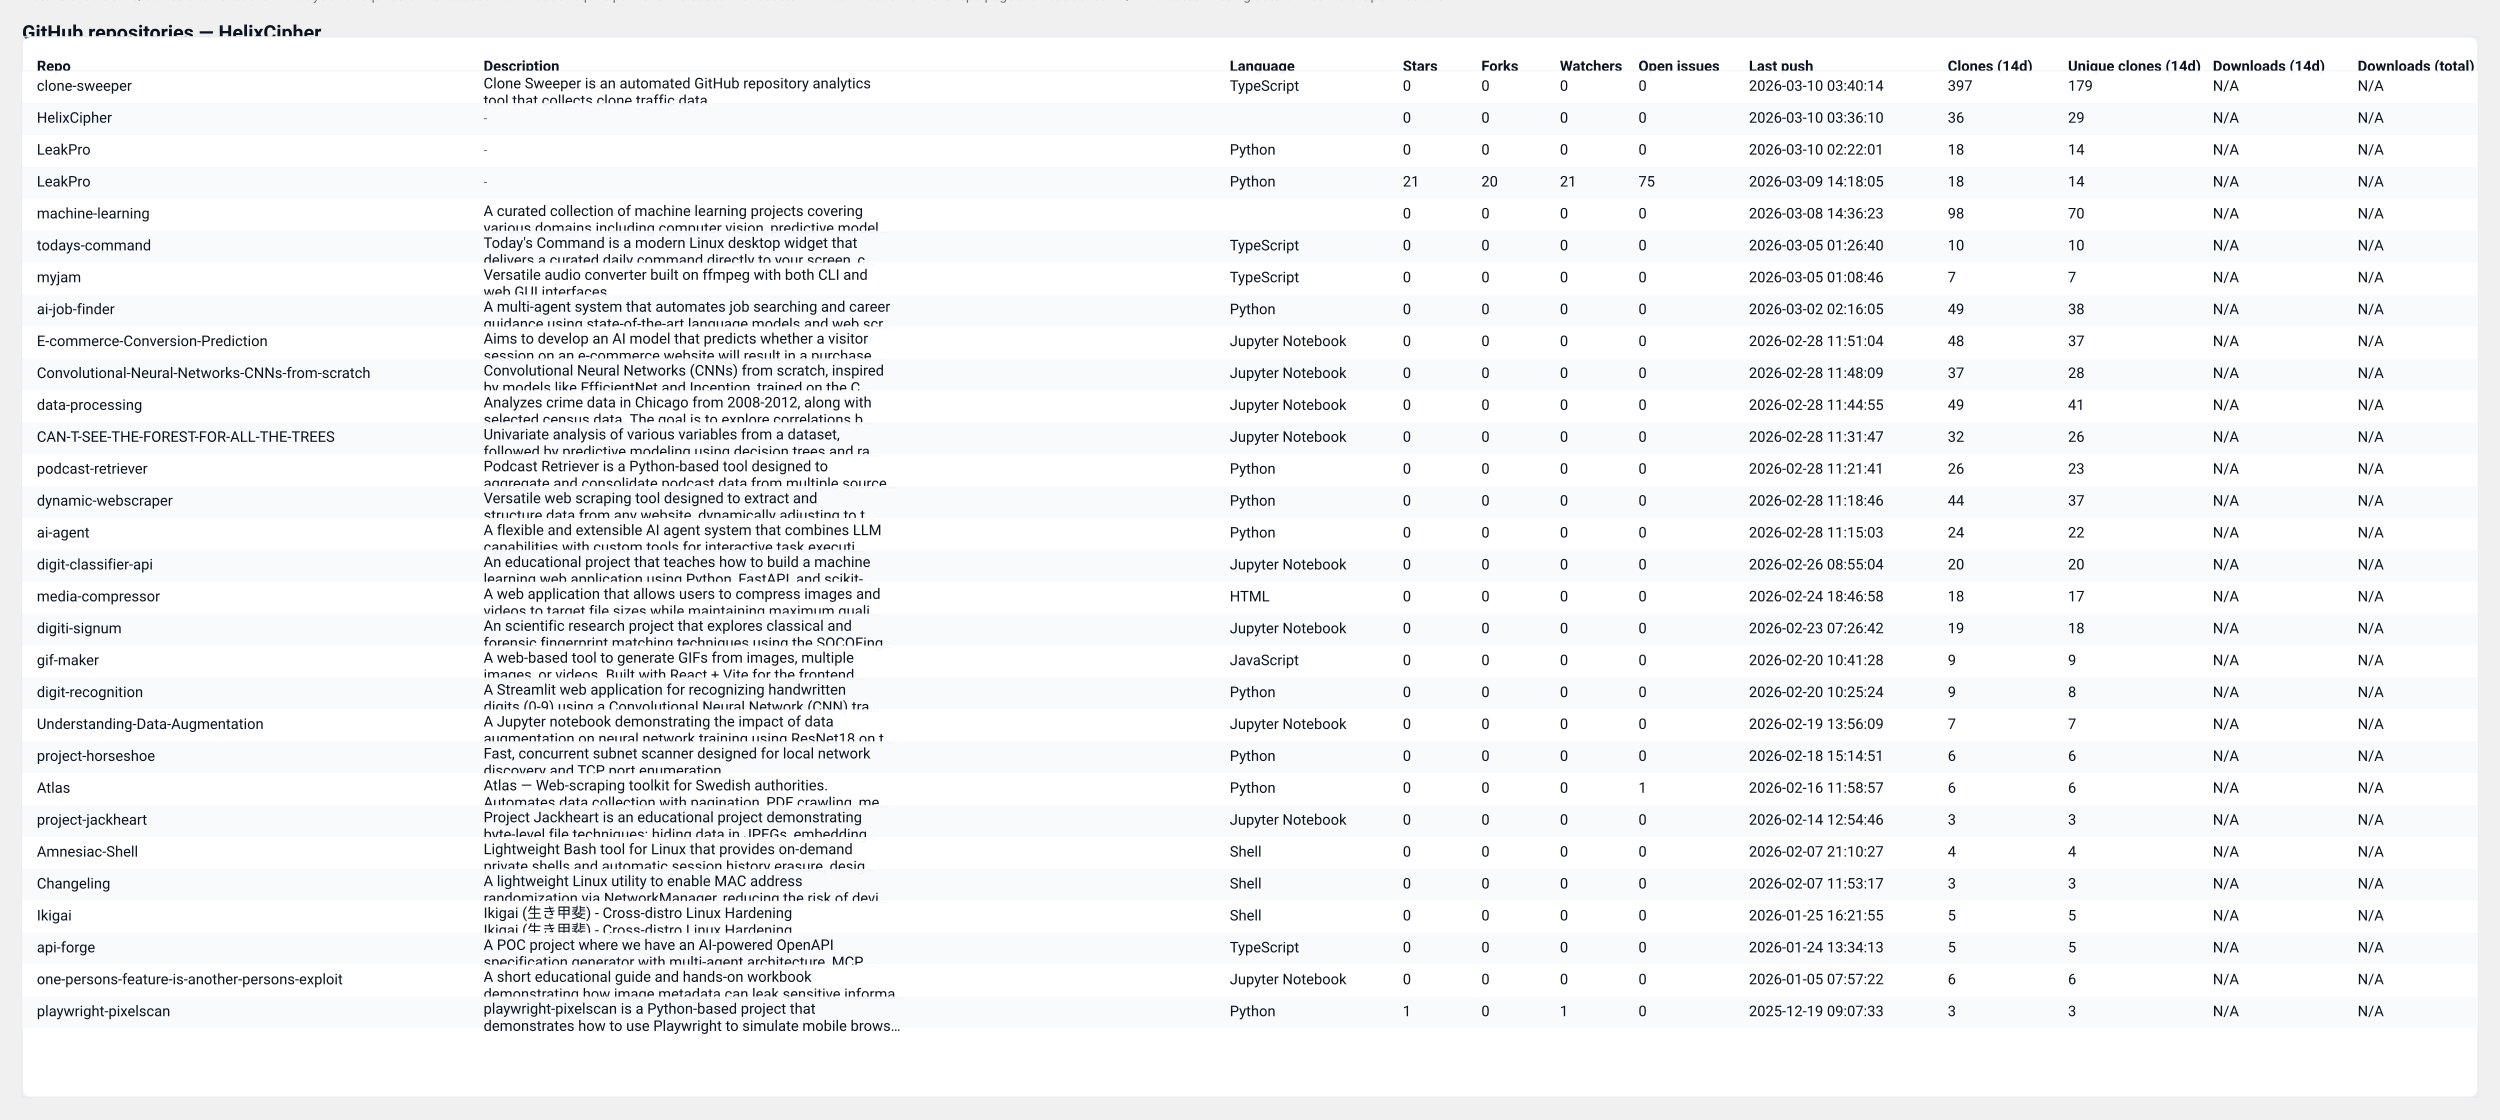
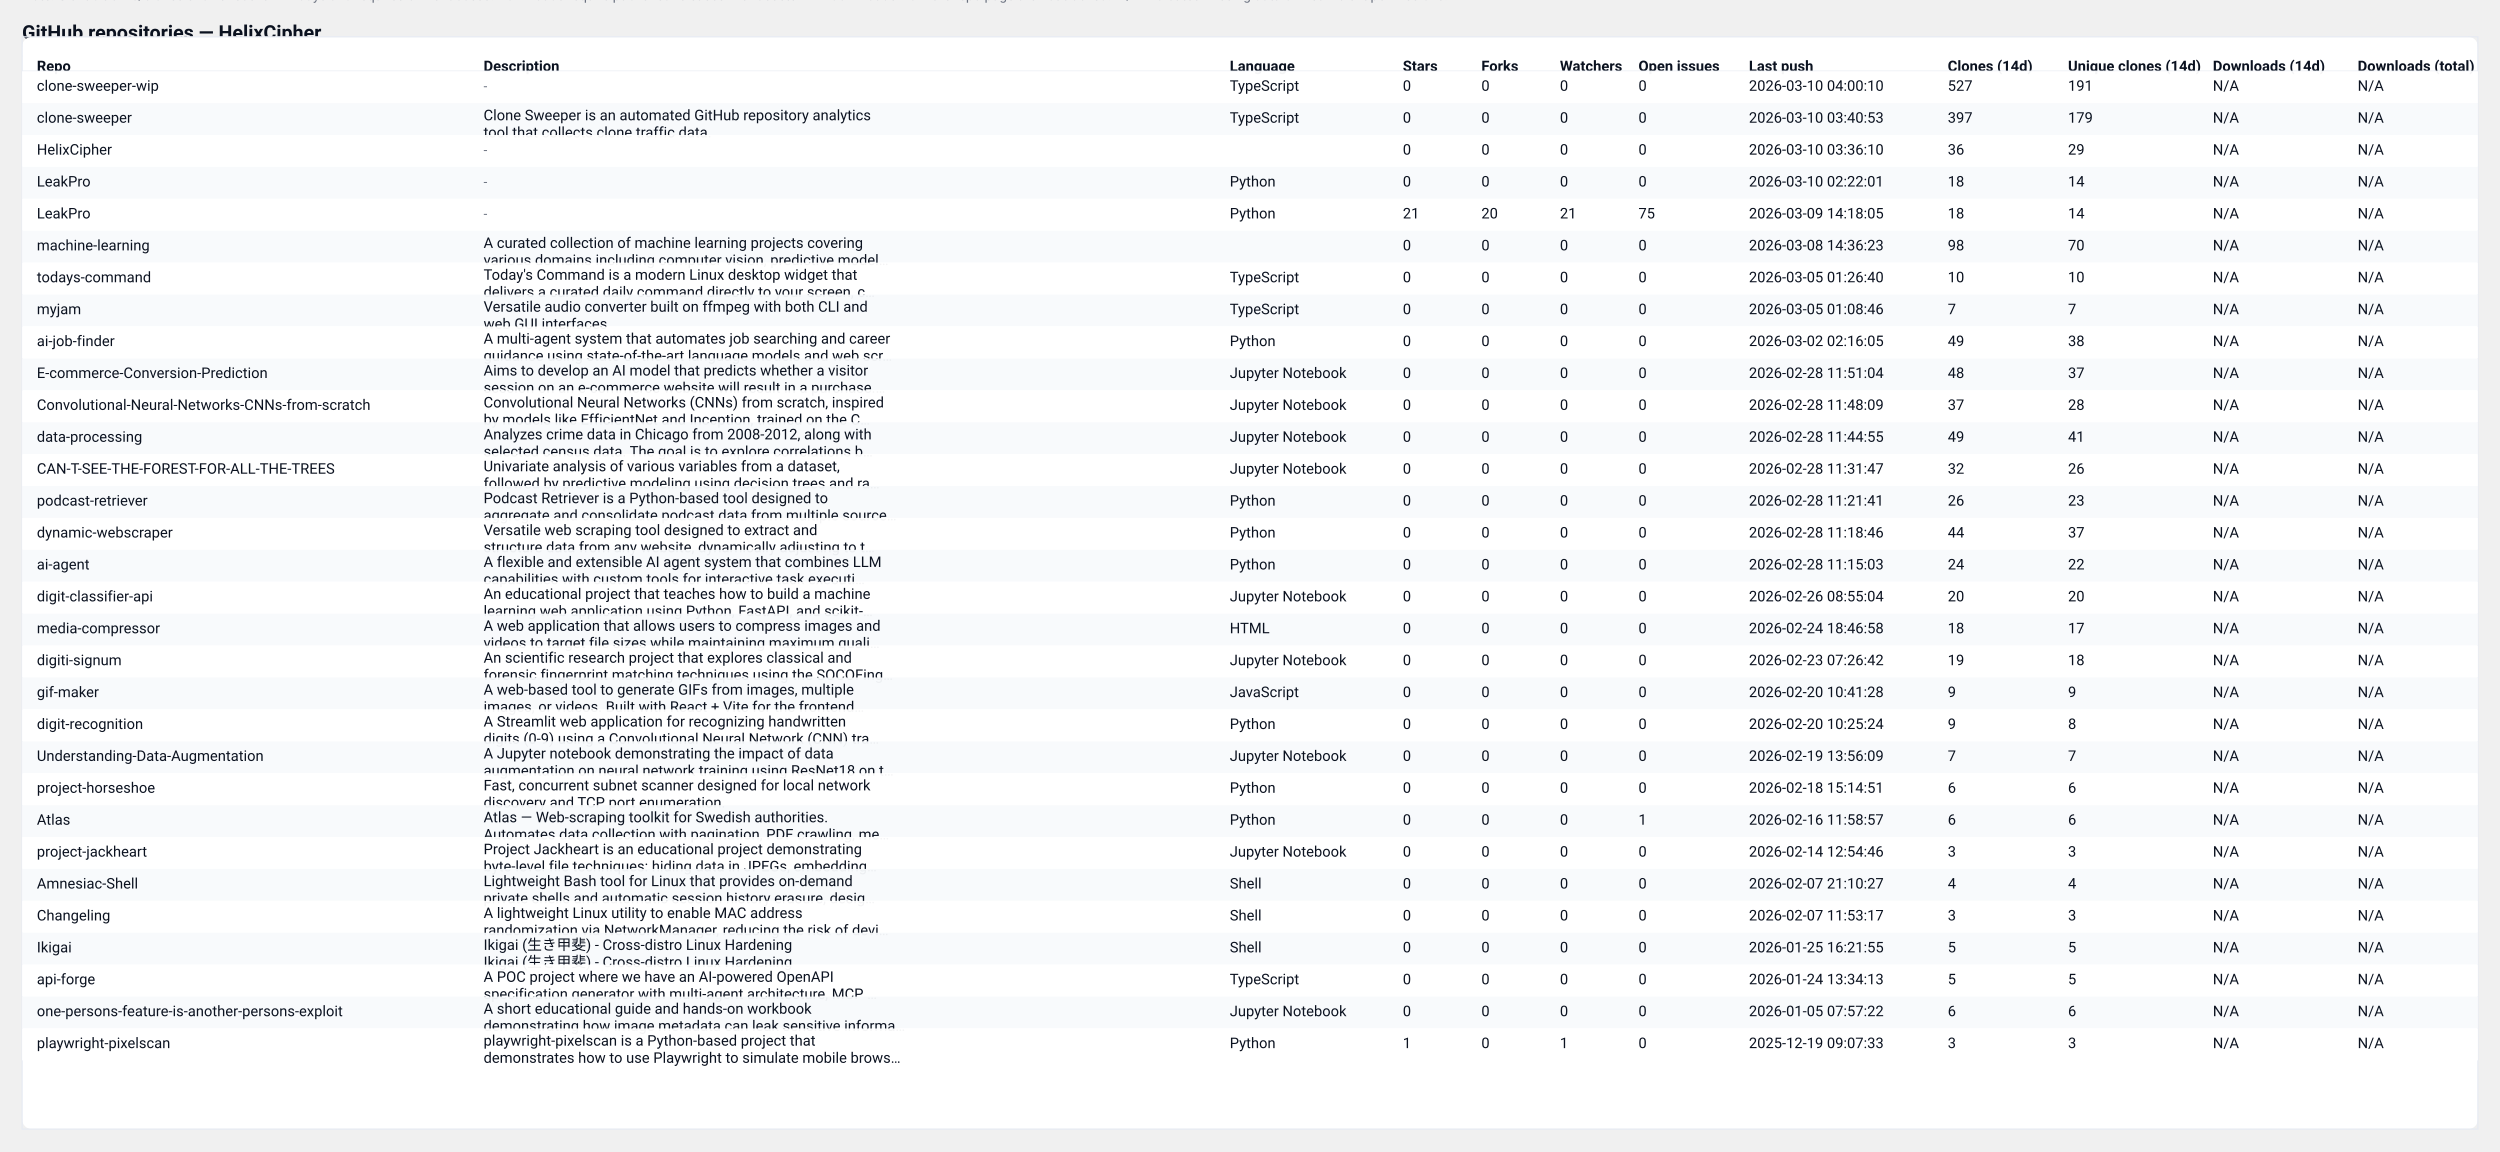
- <svg xmlns="http://www.w3.org/2000/svg" width="2037" height="912" viewBox="0 0 2037 912" role="img" aria-label="GitHub repository clones table">
+ <svg xmlns="http://www.w3.org/2000/svg" width="2037" height="938" viewBox="0 0 2037 938" role="img" aria-label="GitHub repository clones table">
  <style>
  .card { font-family: "Segoe UI", Roboto, "Helvetica Neue", Arial, sans-serif; }
  .title { font-weight:700; font-size:16px; fill: #0b1220; }
  .meta  { font-size:12px; fill:#374151; opacity:0.9; }
  .th    { font-size:12px; font-weight:700; fill:#0b1220; }
  .td    { font-size:12px; fill:#0b1220; }
  .muted { font-size:11px; fill:#6b7280; }
  .row-even { fill: #ffffff; }
  .row-odd  { fill: #f8fafc; }
  .table-border { stroke: #e6eaf2; stroke-width: 1; fill: none; }
  @media (prefers-color-scheme: dark) {
    .title, .meta, .th, .td, .muted { fill: #ffffff; }
    .row-even { fill: #0b1220; }
    .row-odd  { fill: #071026; }
    .table-border { stroke: #0f172a; }
  }
</style>
  <text x="18" y="32" class="title card">GitHub repositories — HelixCipher</text>
-   <text x="18" y="50" class="meta card">Generated: 2026-03-10T03:40:51.313830Z · Mode: Public repos only · Repos: 30 · Clones: 1016 · Downloads: 0</text>
-   <rect x="18" y="30" width="2001" height="864" rx="8" class="row-even" />
-   <rect x="18" y="30" width="2001" height="864" class="table-border" />
+   <text x="18" y="50" class="meta card">Generated: 2026-03-10T04:02:12.434574Z · Mode: Public repos only · Repos: 31 · Clones: 1543 · Downloads: 0</text>
+   <rect x="18" y="30" width="2001" height="890" rx="8" class="row-even" />
+   <rect x="18" y="30" width="2001" height="890" class="table-border" />
  <text x="30" y="58" class="th card">Repo</text>
  <text x="394" y="58" class="th card">Description</text>
  <text x="1002" y="58" class="th card">Language</text>
  <text x="1143" y="58" class="th card">Stars</text>
  <text x="1207" y="58" class="th card">Forks</text>
  <text x="1271" y="58" class="th card">Watchers</text>
  <text x="1335" y="58" class="th card">Open issues</text>
  <text x="1425" y="58" class="th card">Last push</text>
  <text x="1587" y="58" class="th card">Clones (14d)</text>
  <text x="1685" y="58" class="th card">Unique clones (14d)</text>
  <text x="1803" y="58" class="th card">Downloads (14d)</text>
  <text x="1921" y="58" class="th card">Downloads (total)</text>
  <line x1="18" y1="58" x2="2019" y2="58" stroke="#e6eaf2" />
  <rect x="18" y="58" width="2001" height="26" class="row-even" opacity="0.95" />
-   <text x="30" y="74" class="td card">clone-sweeper</text>
-   <text x="394" y="72" class="td card">Clone Sweeper is an automated GitHub repository analytics</text>
-   <text x="394" y="86" class="td card">tool that collects clone traffic data.</text>
+   <text x="30" y="74" class="td card">clone-sweeper-wip</text>
+   <text x="394" y="74" class="muted card">-</text>
  <text x="1002" y="74" class="td card">TypeScript</text>
  <text x="1143" y="74" class="td card">0</text>
  <text x="1207" y="74" class="td card">0</text>
  <text x="1271" y="74" class="td card">0</text>
  <text x="1335" y="74" class="td card">0</text>
-   <text x="1425" y="74" class="td card">2026-03-10 03:40:14</text>
-   <text x="1587" y="74" class="td card">397</text>
-   <text x="1685" y="74" class="td card">179</text>
+   <text x="1425" y="74" class="td card">2026-03-10 04:00:10</text>
+   <text x="1587" y="74" class="td card">527</text>
+   <text x="1685" y="74" class="td card">191</text>
  <text x="1803" y="74" class="td card">N/A</text>
  <text x="1921" y="74" class="td card">N/A</text>
  <rect x="18" y="84" width="2001" height="26" class="row-odd" opacity="0.95" />
-   <text x="30" y="100" class="td card">HelixCipher</text>
-   <text x="394" y="100" class="muted card">-</text>
-   <text x="1002" y="100" class="td card" />
+   <text x="30" y="100" class="td card">clone-sweeper</text>
+   <text x="394" y="98" class="td card">Clone Sweeper is an automated GitHub repository analytics</text>
+   <text x="394" y="112" class="td card">tool that collects clone traffic data.</text>
+   <text x="1002" y="100" class="td card">TypeScript</text>
  <text x="1143" y="100" class="td card">0</text>
  <text x="1207" y="100" class="td card">0</text>
  <text x="1271" y="100" class="td card">0</text>
  <text x="1335" y="100" class="td card">0</text>
-   <text x="1425" y="100" class="td card">2026-03-10 03:36:10</text>
-   <text x="1587" y="100" class="td card">36</text>
-   <text x="1685" y="100" class="td card">29</text>
+   <text x="1425" y="100" class="td card">2026-03-10 03:40:53</text>
+   <text x="1587" y="100" class="td card">397</text>
+   <text x="1685" y="100" class="td card">179</text>
  <text x="1803" y="100" class="td card">N/A</text>
  <text x="1921" y="100" class="td card">N/A</text>
  <rect x="18" y="110" width="2001" height="26" class="row-even" opacity="0.95" />
-   <text x="30" y="126" class="td card">LeakPro</text>
+   <text x="30" y="126" class="td card">HelixCipher</text>
  <text x="394" y="126" class="muted card">-</text>
-   <text x="1002" y="126" class="td card">Python</text>
+   <text x="1002" y="126" class="td card" />
  <text x="1143" y="126" class="td card">0</text>
  <text x="1207" y="126" class="td card">0</text>
  <text x="1271" y="126" class="td card">0</text>
  <text x="1335" y="126" class="td card">0</text>
-   <text x="1425" y="126" class="td card">2026-03-10 02:22:01</text>
-   <text x="1587" y="126" class="td card">18</text>
-   <text x="1685" y="126" class="td card">14</text>
+   <text x="1425" y="126" class="td card">2026-03-10 03:36:10</text>
+   <text x="1587" y="126" class="td card">36</text>
+   <text x="1685" y="126" class="td card">29</text>
  <text x="1803" y="126" class="td card">N/A</text>
  <text x="1921" y="126" class="td card">N/A</text>
  <rect x="18" y="136" width="2001" height="26" class="row-odd" opacity="0.95" />
  <text x="30" y="152" class="td card">LeakPro</text>
  <text x="394" y="152" class="muted card">-</text>
  <text x="1002" y="152" class="td card">Python</text>
-   <text x="1143" y="152" class="td card">21</text>
-   <text x="1207" y="152" class="td card">20</text>
-   <text x="1271" y="152" class="td card">21</text>
-   <text x="1335" y="152" class="td card">75</text>
-   <text x="1425" y="152" class="td card">2026-03-09 14:18:05</text>
+   <text x="1143" y="152" class="td card">0</text>
+   <text x="1207" y="152" class="td card">0</text>
+   <text x="1271" y="152" class="td card">0</text>
+   <text x="1335" y="152" class="td card">0</text>
+   <text x="1425" y="152" class="td card">2026-03-10 02:22:01</text>
  <text x="1587" y="152" class="td card">18</text>
  <text x="1685" y="152" class="td card">14</text>
  <text x="1803" y="152" class="td card">N/A</text>
  <text x="1921" y="152" class="td card">N/A</text>
  <rect x="18" y="162" width="2001" height="26" class="row-even" opacity="0.95" />
-   <text x="30" y="178" class="td card">machine-learning</text>
-   <text x="394" y="176" class="td card">A curated collection of machine learning projects covering</text>
-   <text x="394" y="190" class="td card">various domains including computer vision, predictive model…</text>
-   <text x="1002" y="178" class="td card" />
-   <text x="1143" y="178" class="td card">0</text>
-   <text x="1207" y="178" class="td card">0</text>
-   <text x="1271" y="178" class="td card">0</text>
-   <text x="1335" y="178" class="td card">0</text>
-   <text x="1425" y="178" class="td card">2026-03-08 14:36:23</text>
-   <text x="1587" y="178" class="td card">98</text>
-   <text x="1685" y="178" class="td card">70</text>
+   <text x="30" y="178" class="td card">LeakPro</text>
+   <text x="394" y="178" class="muted card">-</text>
+   <text x="1002" y="178" class="td card">Python</text>
+   <text x="1143" y="178" class="td card">21</text>
+   <text x="1207" y="178" class="td card">20</text>
+   <text x="1271" y="178" class="td card">21</text>
+   <text x="1335" y="178" class="td card">75</text>
+   <text x="1425" y="178" class="td card">2026-03-09 14:18:05</text>
+   <text x="1587" y="178" class="td card">18</text>
+   <text x="1685" y="178" class="td card">14</text>
  <text x="1803" y="178" class="td card">N/A</text>
  <text x="1921" y="178" class="td card">N/A</text>
  <rect x="18" y="188" width="2001" height="26" class="row-odd" opacity="0.95" />
-   <text x="30" y="204" class="td card">todays-command</text>
-   <text x="394" y="202" class="td card">Today's Command is a modern Linux desktop widget that</text>
-   <text x="394" y="216" class="td card">delivers a curated daily command directly to your screen, c…</text>
-   <text x="1002" y="204" class="td card">TypeScript</text>
+   <text x="30" y="204" class="td card">machine-learning</text>
+   <text x="394" y="202" class="td card">A curated collection of machine learning projects covering</text>
+   <text x="394" y="216" class="td card">various domains including computer vision, predictive model…</text>
+   <text x="1002" y="204" class="td card" />
  <text x="1143" y="204" class="td card">0</text>
  <text x="1207" y="204" class="td card">0</text>
  <text x="1271" y="204" class="td card">0</text>
  <text x="1335" y="204" class="td card">0</text>
-   <text x="1425" y="204" class="td card">2026-03-05 01:26:40</text>
-   <text x="1587" y="204" class="td card">10</text>
-   <text x="1685" y="204" class="td card">10</text>
+   <text x="1425" y="204" class="td card">2026-03-08 14:36:23</text>
+   <text x="1587" y="204" class="td card">98</text>
+   <text x="1685" y="204" class="td card">70</text>
  <text x="1803" y="204" class="td card">N/A</text>
  <text x="1921" y="204" class="td card">N/A</text>
  <rect x="18" y="214" width="2001" height="26" class="row-even" opacity="0.95" />
-   <text x="30" y="230" class="td card">myjam</text>
-   <text x="394" y="228" class="td card">Versatile audio converter built on ffmpeg with both CLI and</text>
-   <text x="394" y="242" class="td card">web GUI interfaces</text>
+   <text x="30" y="230" class="td card">todays-command</text>
+   <text x="394" y="228" class="td card">Today's Command is a modern Linux desktop widget that</text>
+   <text x="394" y="242" class="td card">delivers a curated daily command directly to your screen, c…</text>
  <text x="1002" y="230" class="td card">TypeScript</text>
  <text x="1143" y="230" class="td card">0</text>
  <text x="1207" y="230" class="td card">0</text>
  <text x="1271" y="230" class="td card">0</text>
  <text x="1335" y="230" class="td card">0</text>
-   <text x="1425" y="230" class="td card">2026-03-05 01:08:46</text>
-   <text x="1587" y="230" class="td card">7</text>
-   <text x="1685" y="230" class="td card">7</text>
+   <text x="1425" y="230" class="td card">2026-03-05 01:26:40</text>
+   <text x="1587" y="230" class="td card">10</text>
+   <text x="1685" y="230" class="td card">10</text>
  <text x="1803" y="230" class="td card">N/A</text>
  <text x="1921" y="230" class="td card">N/A</text>
  <rect x="18" y="240" width="2001" height="26" class="row-odd" opacity="0.95" />
-   <text x="30" y="256" class="td card">ai-job-finder</text>
-   <text x="394" y="254" class="td card">A multi-agent system that automates job searching and career</text>
-   <text x="394" y="268" class="td card">guidance using state-of-the-art language models and web scr…</text>
-   <text x="1002" y="256" class="td card">Python</text>
+   <text x="30" y="256" class="td card">myjam</text>
+   <text x="394" y="254" class="td card">Versatile audio converter built on ffmpeg with both CLI and</text>
+   <text x="394" y="268" class="td card">web GUI interfaces</text>
+   <text x="1002" y="256" class="td card">TypeScript</text>
  <text x="1143" y="256" class="td card">0</text>
  <text x="1207" y="256" class="td card">0</text>
  <text x="1271" y="256" class="td card">0</text>
  <text x="1335" y="256" class="td card">0</text>
-   <text x="1425" y="256" class="td card">2026-03-02 02:16:05</text>
-   <text x="1587" y="256" class="td card">49</text>
-   <text x="1685" y="256" class="td card">38</text>
+   <text x="1425" y="256" class="td card">2026-03-05 01:08:46</text>
+   <text x="1587" y="256" class="td card">7</text>
+   <text x="1685" y="256" class="td card">7</text>
  <text x="1803" y="256" class="td card">N/A</text>
  <text x="1921" y="256" class="td card">N/A</text>
  <rect x="18" y="266" width="2001" height="26" class="row-even" opacity="0.95" />
-   <text x="30" y="282" class="td card">E-commerce-Conversion-Prediction</text>
-   <text x="394" y="280" class="td card">Aims to develop an AI model that predicts whether a visitor</text>
-   <text x="394" y="294" class="td card">session on an e-commerce website will result in a purchase.…</text>
-   <text x="1002" y="282" class="td card">Jupyter Notebook</text>
+   <text x="30" y="282" class="td card">ai-job-finder</text>
+   <text x="394" y="280" class="td card">A multi-agent system that automates job searching and career</text>
+   <text x="394" y="294" class="td card">guidance using state-of-the-art language models and web scr…</text>
+   <text x="1002" y="282" class="td card">Python</text>
  <text x="1143" y="282" class="td card">0</text>
  <text x="1207" y="282" class="td card">0</text>
  <text x="1271" y="282" class="td card">0</text>
  <text x="1335" y="282" class="td card">0</text>
-   <text x="1425" y="282" class="td card">2026-02-28 11:51:04</text>
-   <text x="1587" y="282" class="td card">48</text>
-   <text x="1685" y="282" class="td card">37</text>
+   <text x="1425" y="282" class="td card">2026-03-02 02:16:05</text>
+   <text x="1587" y="282" class="td card">49</text>
+   <text x="1685" y="282" class="td card">38</text>
  <text x="1803" y="282" class="td card">N/A</text>
  <text x="1921" y="282" class="td card">N/A</text>
  <rect x="18" y="292" width="2001" height="26" class="row-odd" opacity="0.95" />
-   <text x="30" y="308" class="td card">Convolutional-Neural-Networks-CNNs-from-scratch</text>
-   <text x="394" y="306" class="td card">Convolutional Neural Networks (CNNs) from scratch, inspired</text>
-   <text x="394" y="320" class="td card">by models like EfficientNet and Inception, trained on the C…</text>
+   <text x="30" y="308" class="td card">E-commerce-Conversion-Prediction</text>
+   <text x="394" y="306" class="td card">Aims to develop an AI model that predicts whether a visitor</text>
+   <text x="394" y="320" class="td card">session on an e-commerce website will result in a purchase.…</text>
  <text x="1002" y="308" class="td card">Jupyter Notebook</text>
  <text x="1143" y="308" class="td card">0</text>
  <text x="1207" y="308" class="td card">0</text>
  <text x="1271" y="308" class="td card">0</text>
  <text x="1335" y="308" class="td card">0</text>
-   <text x="1425" y="308" class="td card">2026-02-28 11:48:09</text>
-   <text x="1587" y="308" class="td card">37</text>
-   <text x="1685" y="308" class="td card">28</text>
+   <text x="1425" y="308" class="td card">2026-02-28 11:51:04</text>
+   <text x="1587" y="308" class="td card">48</text>
+   <text x="1685" y="308" class="td card">37</text>
  <text x="1803" y="308" class="td card">N/A</text>
  <text x="1921" y="308" class="td card">N/A</text>
  <rect x="18" y="318" width="2001" height="26" class="row-even" opacity="0.95" />
-   <text x="30" y="334" class="td card">data-processing</text>
-   <text x="394" y="332" class="td card">Analyzes crime data in Chicago from 2008-2012, along with</text>
-   <text x="394" y="346" class="td card">selected census data. The goal is to explore correlations b…</text>
+   <text x="30" y="334" class="td card">Convolutional-Neural-Networks-CNNs-from-scratch</text>
+   <text x="394" y="332" class="td card">Convolutional Neural Networks (CNNs) from scratch, inspired</text>
+   <text x="394" y="346" class="td card">by models like EfficientNet and Inception, trained on the C…</text>
  <text x="1002" y="334" class="td card">Jupyter Notebook</text>
  <text x="1143" y="334" class="td card">0</text>
  <text x="1207" y="334" class="td card">0</text>
  <text x="1271" y="334" class="td card">0</text>
  <text x="1335" y="334" class="td card">0</text>
-   <text x="1425" y="334" class="td card">2026-02-28 11:44:55</text>
-   <text x="1587" y="334" class="td card">49</text>
-   <text x="1685" y="334" class="td card">41</text>
+   <text x="1425" y="334" class="td card">2026-02-28 11:48:09</text>
+   <text x="1587" y="334" class="td card">37</text>
+   <text x="1685" y="334" class="td card">28</text>
  <text x="1803" y="334" class="td card">N/A</text>
  <text x="1921" y="334" class="td card">N/A</text>
  <rect x="18" y="344" width="2001" height="26" class="row-odd" opacity="0.95" />
-   <text x="30" y="360" class="td card">CAN-T-SEE-THE-FOREST-FOR-ALL-THE-TREES</text>
-   <text x="394" y="358" class="td card">Univariate analysis of various variables from a dataset,</text>
-   <text x="394" y="372" class="td card">followed by predictive modeling using decision trees and ra…</text>
+   <text x="30" y="360" class="td card">data-processing</text>
+   <text x="394" y="358" class="td card">Analyzes crime data in Chicago from 2008-2012, along with</text>
+   <text x="394" y="372" class="td card">selected census data. The goal is to explore correlations b…</text>
  <text x="1002" y="360" class="td card">Jupyter Notebook</text>
  <text x="1143" y="360" class="td card">0</text>
  <text x="1207" y="360" class="td card">0</text>
  <text x="1271" y="360" class="td card">0</text>
  <text x="1335" y="360" class="td card">0</text>
-   <text x="1425" y="360" class="td card">2026-02-28 11:31:47</text>
-   <text x="1587" y="360" class="td card">32</text>
-   <text x="1685" y="360" class="td card">26</text>
+   <text x="1425" y="360" class="td card">2026-02-28 11:44:55</text>
+   <text x="1587" y="360" class="td card">49</text>
+   <text x="1685" y="360" class="td card">41</text>
  <text x="1803" y="360" class="td card">N/A</text>
  <text x="1921" y="360" class="td card">N/A</text>
  <rect x="18" y="370" width="2001" height="26" class="row-even" opacity="0.95" />
-   <text x="30" y="386" class="td card">podcast-retriever</text>
-   <text x="394" y="384" class="td card">Podcast Retriever is a Python-based tool designed to</text>
-   <text x="394" y="398" class="td card">aggregate and consolidate podcast data from multiple source…</text>
-   <text x="1002" y="386" class="td card">Python</text>
+   <text x="30" y="386" class="td card">CAN-T-SEE-THE-FOREST-FOR-ALL-THE-TREES</text>
+   <text x="394" y="384" class="td card">Univariate analysis of various variables from a dataset,</text>
+   <text x="394" y="398" class="td card">followed by predictive modeling using decision trees and ra…</text>
+   <text x="1002" y="386" class="td card">Jupyter Notebook</text>
  <text x="1143" y="386" class="td card">0</text>
  <text x="1207" y="386" class="td card">0</text>
  <text x="1271" y="386" class="td card">0</text>
  <text x="1335" y="386" class="td card">0</text>
-   <text x="1425" y="386" class="td card">2026-02-28 11:21:41</text>
-   <text x="1587" y="386" class="td card">26</text>
-   <text x="1685" y="386" class="td card">23</text>
+   <text x="1425" y="386" class="td card">2026-02-28 11:31:47</text>
+   <text x="1587" y="386" class="td card">32</text>
+   <text x="1685" y="386" class="td card">26</text>
  <text x="1803" y="386" class="td card">N/A</text>
  <text x="1921" y="386" class="td card">N/A</text>
  <rect x="18" y="396" width="2001" height="26" class="row-odd" opacity="0.95" />
-   <text x="30" y="412" class="td card">dynamic-webscraper</text>
-   <text x="394" y="410" class="td card">Versatile web scraping tool designed to extract and</text>
-   <text x="394" y="424" class="td card">structure data from any website, dynamically adjusting to t…</text>
+   <text x="30" y="412" class="td card">podcast-retriever</text>
+   <text x="394" y="410" class="td card">Podcast Retriever is a Python-based tool designed to</text>
+   <text x="394" y="424" class="td card">aggregate and consolidate podcast data from multiple source…</text>
  <text x="1002" y="412" class="td card">Python</text>
  <text x="1143" y="412" class="td card">0</text>
  <text x="1207" y="412" class="td card">0</text>
  <text x="1271" y="412" class="td card">0</text>
  <text x="1335" y="412" class="td card">0</text>
-   <text x="1425" y="412" class="td card">2026-02-28 11:18:46</text>
-   <text x="1587" y="412" class="td card">44</text>
-   <text x="1685" y="412" class="td card">37</text>
+   <text x="1425" y="412" class="td card">2026-02-28 11:21:41</text>
+   <text x="1587" y="412" class="td card">26</text>
+   <text x="1685" y="412" class="td card">23</text>
  <text x="1803" y="412" class="td card">N/A</text>
  <text x="1921" y="412" class="td card">N/A</text>
  <rect x="18" y="422" width="2001" height="26" class="row-even" opacity="0.95" />
-   <text x="30" y="438" class="td card">ai-agent</text>
-   <text x="394" y="436" class="td card">A flexible and extensible AI agent system that combines LLM</text>
-   <text x="394" y="450" class="td card">capabilities with custom tools for interactive task executi…</text>
+   <text x="30" y="438" class="td card">dynamic-webscraper</text>
+   <text x="394" y="436" class="td card">Versatile web scraping tool designed to extract and</text>
+   <text x="394" y="450" class="td card">structure data from any website, dynamically adjusting to t…</text>
  <text x="1002" y="438" class="td card">Python</text>
  <text x="1143" y="438" class="td card">0</text>
  <text x="1207" y="438" class="td card">0</text>
  <text x="1271" y="438" class="td card">0</text>
  <text x="1335" y="438" class="td card">0</text>
-   <text x="1425" y="438" class="td card">2026-02-28 11:15:03</text>
-   <text x="1587" y="438" class="td card">24</text>
-   <text x="1685" y="438" class="td card">22</text>
+   <text x="1425" y="438" class="td card">2026-02-28 11:18:46</text>
+   <text x="1587" y="438" class="td card">44</text>
+   <text x="1685" y="438" class="td card">37</text>
  <text x="1803" y="438" class="td card">N/A</text>
  <text x="1921" y="438" class="td card">N/A</text>
  <rect x="18" y="448" width="2001" height="26" class="row-odd" opacity="0.95" />
-   <text x="30" y="464" class="td card">digit-classifier-api</text>
-   <text x="394" y="462" class="td card">An educational project that teaches how to build a machine</text>
-   <text x="394" y="476" class="td card">learning web application using Python, FastAPI, and scikit-…</text>
-   <text x="1002" y="464" class="td card">Jupyter Notebook</text>
+   <text x="30" y="464" class="td card">ai-agent</text>
+   <text x="394" y="462" class="td card">A flexible and extensible AI agent system that combines LLM</text>
+   <text x="394" y="476" class="td card">capabilities with custom tools for interactive task executi…</text>
+   <text x="1002" y="464" class="td card">Python</text>
  <text x="1143" y="464" class="td card">0</text>
  <text x="1207" y="464" class="td card">0</text>
  <text x="1271" y="464" class="td card">0</text>
  <text x="1335" y="464" class="td card">0</text>
-   <text x="1425" y="464" class="td card">2026-02-26 08:55:04</text>
-   <text x="1587" y="464" class="td card">20</text>
-   <text x="1685" y="464" class="td card">20</text>
+   <text x="1425" y="464" class="td card">2026-02-28 11:15:03</text>
+   <text x="1587" y="464" class="td card">24</text>
+   <text x="1685" y="464" class="td card">22</text>
  <text x="1803" y="464" class="td card">N/A</text>
  <text x="1921" y="464" class="td card">N/A</text>
  <rect x="18" y="474" width="2001" height="26" class="row-even" opacity="0.95" />
-   <text x="30" y="490" class="td card">media-compressor</text>
-   <text x="394" y="488" class="td card">A web application that allows users to compress images and</text>
-   <text x="394" y="502" class="td card">videos to target file sizes while maintaining maximum quali…</text>
-   <text x="1002" y="490" class="td card">HTML</text>
+   <text x="30" y="490" class="td card">digit-classifier-api</text>
+   <text x="394" y="488" class="td card">An educational project that teaches how to build a machine</text>
+   <text x="394" y="502" class="td card">learning web application using Python, FastAPI, and scikit-…</text>
+   <text x="1002" y="490" class="td card">Jupyter Notebook</text>
  <text x="1143" y="490" class="td card">0</text>
  <text x="1207" y="490" class="td card">0</text>
  <text x="1271" y="490" class="td card">0</text>
  <text x="1335" y="490" class="td card">0</text>
-   <text x="1425" y="490" class="td card">2026-02-24 18:46:58</text>
-   <text x="1587" y="490" class="td card">18</text>
-   <text x="1685" y="490" class="td card">17</text>
+   <text x="1425" y="490" class="td card">2026-02-26 08:55:04</text>
+   <text x="1587" y="490" class="td card">20</text>
+   <text x="1685" y="490" class="td card">20</text>
  <text x="1803" y="490" class="td card">N/A</text>
  <text x="1921" y="490" class="td card">N/A</text>
  <rect x="18" y="500" width="2001" height="26" class="row-odd" opacity="0.95" />
-   <text x="30" y="516" class="td card">digiti-signum</text>
-   <text x="394" y="514" class="td card">An scientific research project that explores classical and</text>
-   <text x="394" y="528" class="td card">forensic fingerprint matching techniques using the SOCOFing…</text>
-   <text x="1002" y="516" class="td card">Jupyter Notebook</text>
+   <text x="30" y="516" class="td card">media-compressor</text>
+   <text x="394" y="514" class="td card">A web application that allows users to compress images and</text>
+   <text x="394" y="528" class="td card">videos to target file sizes while maintaining maximum quali…</text>
+   <text x="1002" y="516" class="td card">HTML</text>
  <text x="1143" y="516" class="td card">0</text>
  <text x="1207" y="516" class="td card">0</text>
  <text x="1271" y="516" class="td card">0</text>
  <text x="1335" y="516" class="td card">0</text>
-   <text x="1425" y="516" class="td card">2026-02-23 07:26:42</text>
-   <text x="1587" y="516" class="td card">19</text>
-   <text x="1685" y="516" class="td card">18</text>
+   <text x="1425" y="516" class="td card">2026-02-24 18:46:58</text>
+   <text x="1587" y="516" class="td card">18</text>
+   <text x="1685" y="516" class="td card">17</text>
  <text x="1803" y="516" class="td card">N/A</text>
  <text x="1921" y="516" class="td card">N/A</text>
  <rect x="18" y="526" width="2001" height="26" class="row-even" opacity="0.95" />
-   <text x="30" y="542" class="td card">gif-maker</text>
-   <text x="394" y="540" class="td card">A web-based tool to generate GIFs from images, multiple</text>
-   <text x="394" y="554" class="td card">images, or videos. Built with React + Vite for the frontend…</text>
-   <text x="1002" y="542" class="td card">JavaScript</text>
+   <text x="30" y="542" class="td card">digiti-signum</text>
+   <text x="394" y="540" class="td card">An scientific research project that explores classical and</text>
+   <text x="394" y="554" class="td card">forensic fingerprint matching techniques using the SOCOFing…</text>
+   <text x="1002" y="542" class="td card">Jupyter Notebook</text>
  <text x="1143" y="542" class="td card">0</text>
  <text x="1207" y="542" class="td card">0</text>
  <text x="1271" y="542" class="td card">0</text>
  <text x="1335" y="542" class="td card">0</text>
-   <text x="1425" y="542" class="td card">2026-02-20 10:41:28</text>
-   <text x="1587" y="542" class="td card">9</text>
-   <text x="1685" y="542" class="td card">9</text>
+   <text x="1425" y="542" class="td card">2026-02-23 07:26:42</text>
+   <text x="1587" y="542" class="td card">19</text>
+   <text x="1685" y="542" class="td card">18</text>
  <text x="1803" y="542" class="td card">N/A</text>
  <text x="1921" y="542" class="td card">N/A</text>
  <rect x="18" y="552" width="2001" height="26" class="row-odd" opacity="0.95" />
-   <text x="30" y="568" class="td card">digit-recognition</text>
-   <text x="394" y="566" class="td card">A Streamlit web application for recognizing handwritten</text>
-   <text x="394" y="580" class="td card">digits (0-9) using a Convolutional Neural Network (CNN) tra…</text>
-   <text x="1002" y="568" class="td card">Python</text>
+   <text x="30" y="568" class="td card">gif-maker</text>
+   <text x="394" y="566" class="td card">A web-based tool to generate GIFs from images, multiple</text>
+   <text x="394" y="580" class="td card">images, or videos. Built with React + Vite for the frontend…</text>
+   <text x="1002" y="568" class="td card">JavaScript</text>
  <text x="1143" y="568" class="td card">0</text>
  <text x="1207" y="568" class="td card">0</text>
  <text x="1271" y="568" class="td card">0</text>
  <text x="1335" y="568" class="td card">0</text>
-   <text x="1425" y="568" class="td card">2026-02-20 10:25:24</text>
+   <text x="1425" y="568" class="td card">2026-02-20 10:41:28</text>
  <text x="1587" y="568" class="td card">9</text>
-   <text x="1685" y="568" class="td card">8</text>
+   <text x="1685" y="568" class="td card">9</text>
  <text x="1803" y="568" class="td card">N/A</text>
  <text x="1921" y="568" class="td card">N/A</text>
  <rect x="18" y="578" width="2001" height="26" class="row-even" opacity="0.95" />
-   <text x="30" y="594" class="td card">Understanding-Data-Augmentation</text>
-   <text x="394" y="592" class="td card">A Jupyter notebook demonstrating the impact of data</text>
-   <text x="394" y="606" class="td card">augmentation on neural network training using ResNet18 on t…</text>
-   <text x="1002" y="594" class="td card">Jupyter Notebook</text>
+   <text x="30" y="594" class="td card">digit-recognition</text>
+   <text x="394" y="592" class="td card">A Streamlit web application for recognizing handwritten</text>
+   <text x="394" y="606" class="td card">digits (0-9) using a Convolutional Neural Network (CNN) tra…</text>
+   <text x="1002" y="594" class="td card">Python</text>
  <text x="1143" y="594" class="td card">0</text>
  <text x="1207" y="594" class="td card">0</text>
  <text x="1271" y="594" class="td card">0</text>
  <text x="1335" y="594" class="td card">0</text>
-   <text x="1425" y="594" class="td card">2026-02-19 13:56:09</text>
-   <text x="1587" y="594" class="td card">7</text>
-   <text x="1685" y="594" class="td card">7</text>
+   <text x="1425" y="594" class="td card">2026-02-20 10:25:24</text>
+   <text x="1587" y="594" class="td card">9</text>
+   <text x="1685" y="594" class="td card">8</text>
  <text x="1803" y="594" class="td card">N/A</text>
  <text x="1921" y="594" class="td card">N/A</text>
  <rect x="18" y="604" width="2001" height="26" class="row-odd" opacity="0.95" />
-   <text x="30" y="620" class="td card">project-horseshoe</text>
-   <text x="394" y="618" class="td card">Fast, concurrent subnet scanner designed for local network</text>
-   <text x="394" y="632" class="td card">discovery and TCP port enumeration.</text>
-   <text x="1002" y="620" class="td card">Python</text>
+   <text x="30" y="620" class="td card">Understanding-Data-Augmentation</text>
+   <text x="394" y="618" class="td card">A Jupyter notebook demonstrating the impact of data</text>
+   <text x="394" y="632" class="td card">augmentation on neural network training using ResNet18 on t…</text>
+   <text x="1002" y="620" class="td card">Jupyter Notebook</text>
  <text x="1143" y="620" class="td card">0</text>
  <text x="1207" y="620" class="td card">0</text>
  <text x="1271" y="620" class="td card">0</text>
  <text x="1335" y="620" class="td card">0</text>
-   <text x="1425" y="620" class="td card">2026-02-18 15:14:51</text>
-   <text x="1587" y="620" class="td card">6</text>
-   <text x="1685" y="620" class="td card">6</text>
+   <text x="1425" y="620" class="td card">2026-02-19 13:56:09</text>
+   <text x="1587" y="620" class="td card">7</text>
+   <text x="1685" y="620" class="td card">7</text>
  <text x="1803" y="620" class="td card">N/A</text>
  <text x="1921" y="620" class="td card">N/A</text>
  <rect x="18" y="630" width="2001" height="26" class="row-even" opacity="0.95" />
-   <text x="30" y="646" class="td card">Atlas</text>
-   <text x="394" y="644" class="td card">Atlas — Web-scraping toolkit for Swedish authorities.</text>
-   <text x="394" y="658" class="td card">Automates data collection with pagination, PDF crawling, me…</text>
+   <text x="30" y="646" class="td card">project-horseshoe</text>
+   <text x="394" y="644" class="td card">Fast, concurrent subnet scanner designed for local network</text>
+   <text x="394" y="658" class="td card">discovery and TCP port enumeration.</text>
  <text x="1002" y="646" class="td card">Python</text>
  <text x="1143" y="646" class="td card">0</text>
  <text x="1207" y="646" class="td card">0</text>
  <text x="1271" y="646" class="td card">0</text>
-   <text x="1335" y="646" class="td card">1</text>
-   <text x="1425" y="646" class="td card">2026-02-16 11:58:57</text>
+   <text x="1335" y="646" class="td card">0</text>
+   <text x="1425" y="646" class="td card">2026-02-18 15:14:51</text>
  <text x="1587" y="646" class="td card">6</text>
  <text x="1685" y="646" class="td card">6</text>
  <text x="1803" y="646" class="td card">N/A</text>
  <text x="1921" y="646" class="td card">N/A</text>
  <rect x="18" y="656" width="2001" height="26" class="row-odd" opacity="0.95" />
-   <text x="30" y="672" class="td card">project-jackheart</text>
-   <text x="394" y="670" class="td card">Project Jackheart is an educational project demonstrating</text>
-   <text x="394" y="684" class="td card">byte-level file techniques: hiding data in JPEGs, embedding…</text>
-   <text x="1002" y="672" class="td card">Jupyter Notebook</text>
+   <text x="30" y="672" class="td card">Atlas</text>
+   <text x="394" y="670" class="td card">Atlas — Web-scraping toolkit for Swedish authorities.</text>
+   <text x="394" y="684" class="td card">Automates data collection with pagination, PDF crawling, me…</text>
+   <text x="1002" y="672" class="td card">Python</text>
  <text x="1143" y="672" class="td card">0</text>
  <text x="1207" y="672" class="td card">0</text>
  <text x="1271" y="672" class="td card">0</text>
-   <text x="1335" y="672" class="td card">0</text>
-   <text x="1425" y="672" class="td card">2026-02-14 12:54:46</text>
-   <text x="1587" y="672" class="td card">3</text>
-   <text x="1685" y="672" class="td card">3</text>
+   <text x="1335" y="672" class="td card">1</text>
+   <text x="1425" y="672" class="td card">2026-02-16 11:58:57</text>
+   <text x="1587" y="672" class="td card">6</text>
+   <text x="1685" y="672" class="td card">6</text>
  <text x="1803" y="672" class="td card">N/A</text>
  <text x="1921" y="672" class="td card">N/A</text>
  <rect x="18" y="682" width="2001" height="26" class="row-even" opacity="0.95" />
-   <text x="30" y="698" class="td card">Amnesiac-Shell</text>
-   <text x="394" y="696" class="td card">Lightweight Bash tool for Linux that provides on-demand</text>
-   <text x="394" y="710" class="td card">private shells and automatic session history erasure, desig…</text>
-   <text x="1002" y="698" class="td card">Shell</text>
+   <text x="30" y="698" class="td card">project-jackheart</text>
+   <text x="394" y="696" class="td card">Project Jackheart is an educational project demonstrating</text>
+   <text x="394" y="710" class="td card">byte-level file techniques: hiding data in JPEGs, embedding…</text>
+   <text x="1002" y="698" class="td card">Jupyter Notebook</text>
  <text x="1143" y="698" class="td card">0</text>
  <text x="1207" y="698" class="td card">0</text>
  <text x="1271" y="698" class="td card">0</text>
  <text x="1335" y="698" class="td card">0</text>
-   <text x="1425" y="698" class="td card">2026-02-07 21:10:27</text>
-   <text x="1587" y="698" class="td card">4</text>
-   <text x="1685" y="698" class="td card">4</text>
+   <text x="1425" y="698" class="td card">2026-02-14 12:54:46</text>
+   <text x="1587" y="698" class="td card">3</text>
+   <text x="1685" y="698" class="td card">3</text>
  <text x="1803" y="698" class="td card">N/A</text>
  <text x="1921" y="698" class="td card">N/A</text>
  <rect x="18" y="708" width="2001" height="26" class="row-odd" opacity="0.95" />
-   <text x="30" y="724" class="td card">Changeling</text>
-   <text x="394" y="722" class="td card">A lightweight Linux utility to enable MAC address</text>
-   <text x="394" y="736" class="td card">randomization via NetworkManager, reducing the risk of devi…</text>
+   <text x="30" y="724" class="td card">Amnesiac-Shell</text>
+   <text x="394" y="722" class="td card">Lightweight Bash tool for Linux that provides on-demand</text>
+   <text x="394" y="736" class="td card">private shells and automatic session history erasure, desig…</text>
  <text x="1002" y="724" class="td card">Shell</text>
  <text x="1143" y="724" class="td card">0</text>
  <text x="1207" y="724" class="td card">0</text>
  <text x="1271" y="724" class="td card">0</text>
  <text x="1335" y="724" class="td card">0</text>
-   <text x="1425" y="724" class="td card">2026-02-07 11:53:17</text>
-   <text x="1587" y="724" class="td card">3</text>
-   <text x="1685" y="724" class="td card">3</text>
+   <text x="1425" y="724" class="td card">2026-02-07 21:10:27</text>
+   <text x="1587" y="724" class="td card">4</text>
+   <text x="1685" y="724" class="td card">4</text>
  <text x="1803" y="724" class="td card">N/A</text>
  <text x="1921" y="724" class="td card">N/A</text>
  <rect x="18" y="734" width="2001" height="26" class="row-even" opacity="0.95" />
-   <text x="30" y="750" class="td card">Ikigai</text>
-   <text x="394" y="748" class="td card">Ikigai (生き甲斐) - Cross-distro Linux Hardening</text>
-   <text x="394" y="762" class="td card">Ikigai (生き甲斐) - Cross-distro Linux Hardening</text>
+   <text x="30" y="750" class="td card">Changeling</text>
+   <text x="394" y="748" class="td card">A lightweight Linux utility to enable MAC address</text>
+   <text x="394" y="762" class="td card">randomization via NetworkManager, reducing the risk of devi…</text>
  <text x="1002" y="750" class="td card">Shell</text>
  <text x="1143" y="750" class="td card">0</text>
  <text x="1207" y="750" class="td card">0</text>
  <text x="1271" y="750" class="td card">0</text>
  <text x="1335" y="750" class="td card">0</text>
-   <text x="1425" y="750" class="td card">2026-01-25 16:21:55</text>
-   <text x="1587" y="750" class="td card">5</text>
-   <text x="1685" y="750" class="td card">5</text>
+   <text x="1425" y="750" class="td card">2026-02-07 11:53:17</text>
+   <text x="1587" y="750" class="td card">3</text>
+   <text x="1685" y="750" class="td card">3</text>
  <text x="1803" y="750" class="td card">N/A</text>
  <text x="1921" y="750" class="td card">N/A</text>
  <rect x="18" y="760" width="2001" height="26" class="row-odd" opacity="0.95" />
-   <text x="30" y="776" class="td card">api-forge</text>
-   <text x="394" y="774" class="td card">A POC project where we have an AI-powered OpenAPI</text>
-   <text x="394" y="788" class="td card">specification generator with multi-agent architecture, MCP …</text>
-   <text x="1002" y="776" class="td card">TypeScript</text>
+   <text x="30" y="776" class="td card">Ikigai</text>
+   <text x="394" y="774" class="td card">Ikigai (生き甲斐) - Cross-distro Linux Hardening</text>
+   <text x="394" y="788" class="td card">Ikigai (生き甲斐) - Cross-distro Linux Hardening</text>
+   <text x="1002" y="776" class="td card">Shell</text>
  <text x="1143" y="776" class="td card">0</text>
  <text x="1207" y="776" class="td card">0</text>
  <text x="1271" y="776" class="td card">0</text>
  <text x="1335" y="776" class="td card">0</text>
-   <text x="1425" y="776" class="td card">2026-01-24 13:34:13</text>
+   <text x="1425" y="776" class="td card">2026-01-25 16:21:55</text>
  <text x="1587" y="776" class="td card">5</text>
  <text x="1685" y="776" class="td card">5</text>
  <text x="1803" y="776" class="td card">N/A</text>
  <text x="1921" y="776" class="td card">N/A</text>
  <rect x="18" y="786" width="2001" height="26" class="row-even" opacity="0.95" />
-   <text x="30" y="802" class="td card">one-persons-feature-is-another-persons-exploit</text>
-   <text x="394" y="800" class="td card">A short educational guide and hands-on workbook</text>
-   <text x="394" y="814" class="td card">demonstrating how image metadata can leak sensitive informa…</text>
-   <text x="1002" y="802" class="td card">Jupyter Notebook</text>
+   <text x="30" y="802" class="td card">api-forge</text>
+   <text x="394" y="800" class="td card">A POC project where we have an AI-powered OpenAPI</text>
+   <text x="394" y="814" class="td card">specification generator with multi-agent architecture, MCP …</text>
+   <text x="1002" y="802" class="td card">TypeScript</text>
  <text x="1143" y="802" class="td card">0</text>
  <text x="1207" y="802" class="td card">0</text>
  <text x="1271" y="802" class="td card">0</text>
  <text x="1335" y="802" class="td card">0</text>
-   <text x="1425" y="802" class="td card">2026-01-05 07:57:22</text>
-   <text x="1587" y="802" class="td card">6</text>
-   <text x="1685" y="802" class="td card">6</text>
+   <text x="1425" y="802" class="td card">2026-01-24 13:34:13</text>
+   <text x="1587" y="802" class="td card">5</text>
+   <text x="1685" y="802" class="td card">5</text>
  <text x="1803" y="802" class="td card">N/A</text>
  <text x="1921" y="802" class="td card">N/A</text>
  <rect x="18" y="812" width="2001" height="26" class="row-odd" opacity="0.95" />
-   <text x="30" y="828" class="td card">playwright-pixelscan</text>
-   <text x="394" y="826" class="td card">playwright-pixelscan is a Python-based project that</text>
-   <text x="394" y="840" class="td card">demonstrates how to use Playwright to simulate mobile brows…</text>
-   <text x="1002" y="828" class="td card">Python</text>
-   <text x="1143" y="828" class="td card">1</text>
+   <text x="30" y="828" class="td card">one-persons-feature-is-another-persons-exploit</text>
+   <text x="394" y="826" class="td card">A short educational guide and hands-on workbook</text>
+   <text x="394" y="840" class="td card">demonstrating how image metadata can leak sensitive informa…</text>
+   <text x="1002" y="828" class="td card">Jupyter Notebook</text>
+   <text x="1143" y="828" class="td card">0</text>
  <text x="1207" y="828" class="td card">0</text>
-   <text x="1271" y="828" class="td card">1</text>
+   <text x="1271" y="828" class="td card">0</text>
  <text x="1335" y="828" class="td card">0</text>
-   <text x="1425" y="828" class="td card">2025-12-19 09:07:33</text>
-   <text x="1587" y="828" class="td card">3</text>
-   <text x="1685" y="828" class="td card">3</text>
+   <text x="1425" y="828" class="td card">2026-01-05 07:57:22</text>
+   <text x="1587" y="828" class="td card">6</text>
+   <text x="1685" y="828" class="td card">6</text>
  <text x="1803" y="828" class="td card">N/A</text>
  <text x="1921" y="828" class="td card">N/A</text>
+   <rect x="18" y="838" width="2001" height="26" class="row-even" opacity="0.95" />
+   <text x="30" y="854" class="td card">playwright-pixelscan</text>
+   <text x="394" y="852" class="td card">playwright-pixelscan is a Python-based project that</text>
+   <text x="394" y="866" class="td card">demonstrates how to use Playwright to simulate mobile brows…</text>
+   <text x="1002" y="854" class="td card">Python</text>
+   <text x="1143" y="854" class="td card">1</text>
+   <text x="1207" y="854" class="td card">0</text>
+   <text x="1271" y="854" class="td card">1</text>
+   <text x="1335" y="854" class="td card">0</text>
+   <text x="1425" y="854" class="td card">2025-12-19 09:07:33</text>
+   <text x="1587" y="854" class="td card">3</text>
+   <text x="1685" y="854" class="td card">3</text>
+   <text x="1803" y="854" class="td card">N/A</text>
+   <text x="1921" y="854" class="td card">N/A</text>
  <text x="18" y="" class="muted card">Note: GitHub traffic/clones shows recent ~14 days and requires owner access. Downloads require published releases with assets - ZIP downloads from the repo page are not tracked. 'N/A' indicates missing data or insufficient permissions.</text>
</svg>
